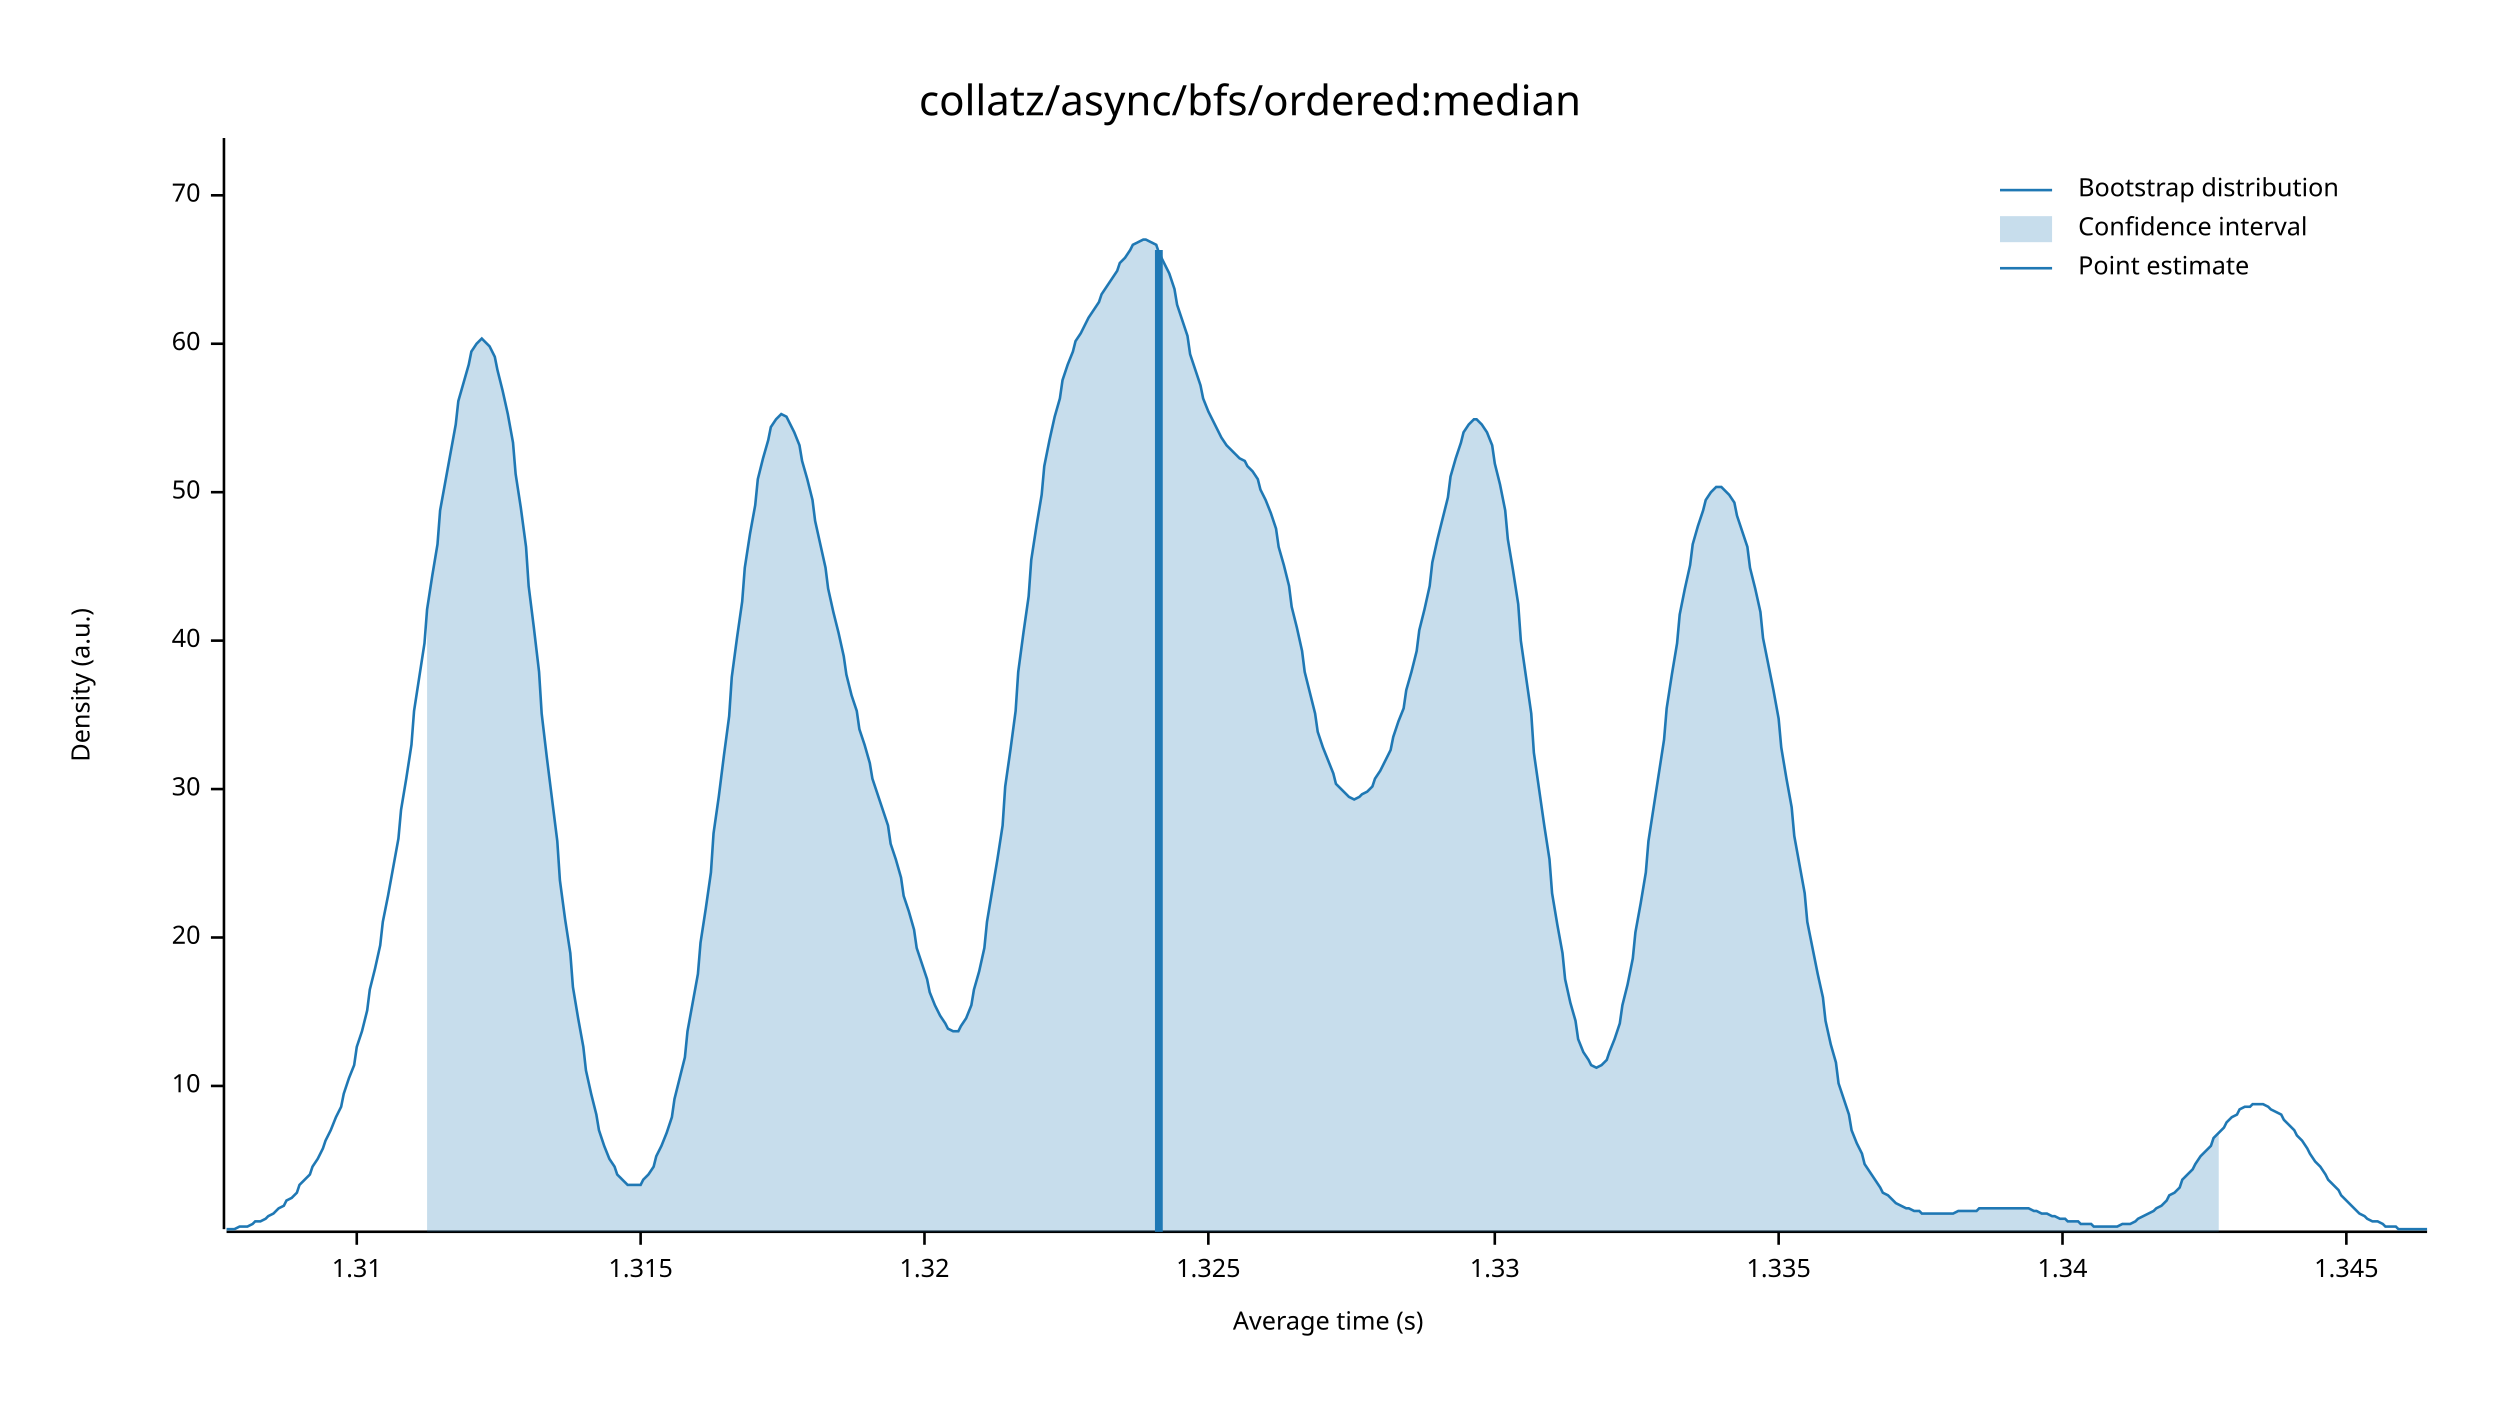
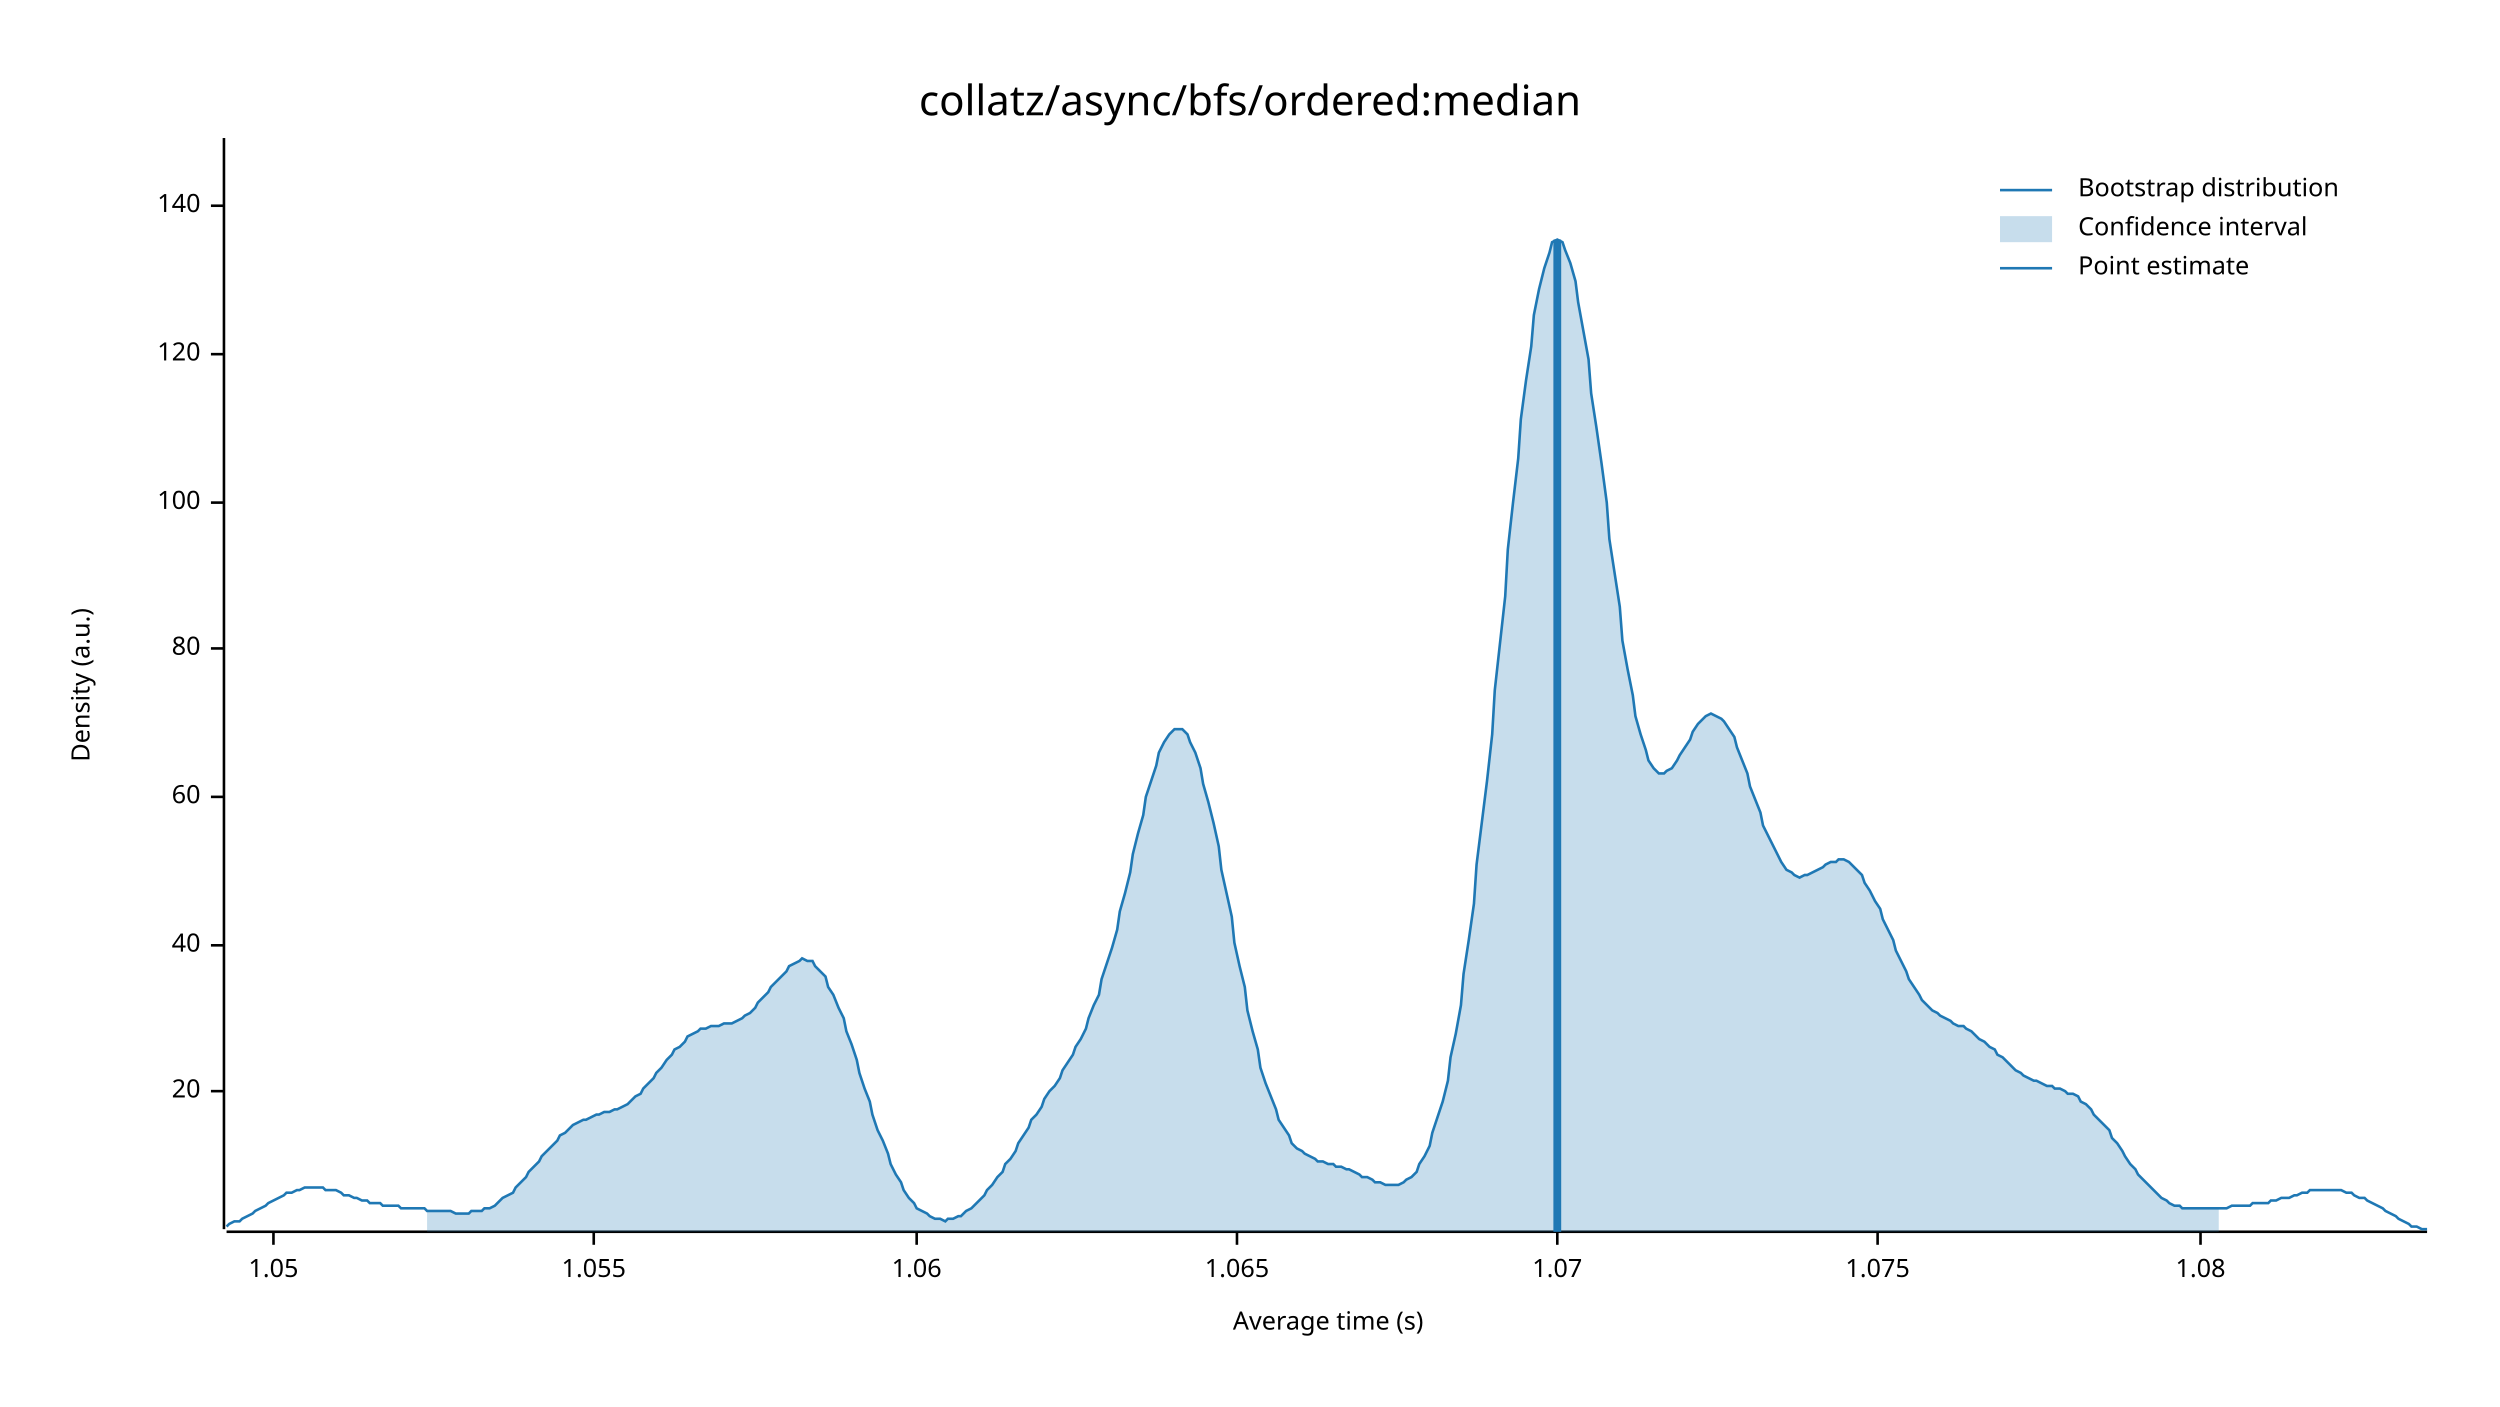
<svg xmlns="http://www.w3.org/2000/svg" width="960" height="540" viewBox="0 0 960 540">
  <text x="480" y="32" dy="0.76em" text-anchor="middle" font-family="sans-serif" font-size="16.129" opacity="1" fill="#000000">
collatz/async/bfs/ordered:median
</text>
  <text x="27" y="263" dy="0.76em" text-anchor="middle" font-family="sans-serif" font-size="9.677" opacity="1" fill="#000000" transform="rotate(270, 27, 263)">
Density (a.u.)
</text>
  <text x="510" y="513" dy="-0.5ex" text-anchor="middle" font-family="sans-serif" font-size="9.677" opacity="1" fill="#000000">
Average time (s)
</text>
  <polyline fill="none" opacity="1" stroke="#000000" stroke-width="1" points="86,53 86,472 " />
-   <text x="77" y="417" dy="0.5ex" text-anchor="end" font-family="sans-serif" font-size="9.677" opacity="1" fill="#000000">
- 10
- </text>
-   <polyline fill="none" opacity="1" stroke="#000000" stroke-width="1" points="81,417 86,417 " />
-   <text x="77" y="360" dy="0.5ex" text-anchor="end" font-family="sans-serif" font-size="9.677" opacity="1" fill="#000000">
+   <text x="77" y="419" dy="0.5ex" text-anchor="end" font-family="sans-serif" font-size="9.677" opacity="1" fill="#000000">
20
</text>
-   <polyline fill="none" opacity="1" stroke="#000000" stroke-width="1" points="81,360 86,360 " />
-   <text x="77" y="303" dy="0.5ex" text-anchor="end" font-family="sans-serif" font-size="9.677" opacity="1" fill="#000000">
- 30
- </text>
-   <polyline fill="none" opacity="1" stroke="#000000" stroke-width="1" points="81,303 86,303 " />
-   <text x="77" y="246" dy="0.5ex" text-anchor="end" font-family="sans-serif" font-size="9.677" opacity="1" fill="#000000">
+   <polyline fill="none" opacity="1" stroke="#000000" stroke-width="1" points="81,419 86,419 " />
+   <text x="77" y="363" dy="0.5ex" text-anchor="end" font-family="sans-serif" font-size="9.677" opacity="1" fill="#000000">
40
</text>
-   <polyline fill="none" opacity="1" stroke="#000000" stroke-width="1" points="81,246 86,246 " />
-   <text x="77" y="189" dy="0.5ex" text-anchor="end" font-family="sans-serif" font-size="9.677" opacity="1" fill="#000000">
- 50
- </text>
-   <polyline fill="none" opacity="1" stroke="#000000" stroke-width="1" points="81,189 86,189 " />
-   <text x="77" y="132" dy="0.5ex" text-anchor="end" font-family="sans-serif" font-size="9.677" opacity="1" fill="#000000">
+   <polyline fill="none" opacity="1" stroke="#000000" stroke-width="1" points="81,363 86,363 " />
+   <text x="77" y="306" dy="0.5ex" text-anchor="end" font-family="sans-serif" font-size="9.677" opacity="1" fill="#000000">
60
</text>
-   <polyline fill="none" opacity="1" stroke="#000000" stroke-width="1" points="81,132 86,132 " />
-   <text x="77" y="75" dy="0.5ex" text-anchor="end" font-family="sans-serif" font-size="9.677" opacity="1" fill="#000000">
- 70
+   <polyline fill="none" opacity="1" stroke="#000000" stroke-width="1" points="81,306 86,306 " />
+   <text x="77" y="249" dy="0.5ex" text-anchor="end" font-family="sans-serif" font-size="9.677" opacity="1" fill="#000000">
+ 80
</text>
-   <polyline fill="none" opacity="1" stroke="#000000" stroke-width="1" points="81,75 86,75 " />
+   <polyline fill="none" opacity="1" stroke="#000000" stroke-width="1" points="81,249 86,249 " />
+   <text x="77" y="193" dy="0.5ex" text-anchor="end" font-family="sans-serif" font-size="9.677" opacity="1" fill="#000000">
+ 100
+ </text>
+   <polyline fill="none" opacity="1" stroke="#000000" stroke-width="1" points="81,193 86,193 " />
+   <text x="77" y="136" dy="0.5ex" text-anchor="end" font-family="sans-serif" font-size="9.677" opacity="1" fill="#000000">
+ 120
+ </text>
+   <polyline fill="none" opacity="1" stroke="#000000" stroke-width="1" points="81,136 86,136 " />
+   <text x="77" y="79" dy="0.5ex" text-anchor="end" font-family="sans-serif" font-size="9.677" opacity="1" fill="#000000">
+ 140
+ </text>
+   <polyline fill="none" opacity="1" stroke="#000000" stroke-width="1" points="81,79 86,79 " />
  <polyline fill="none" opacity="1" stroke="#000000" stroke-width="1" points="87,473 932,473 " />
-   <text x="137" y="483" dy="0.76em" text-anchor="middle" font-family="sans-serif" font-size="9.677" opacity="1" fill="#000000">
- 1.31
+   <text x="105" y="483" dy="0.76em" text-anchor="middle" font-family="sans-serif" font-size="9.677" opacity="1" fill="#000000">
+ 1.05
</text>
-   <polyline fill="none" opacity="1" stroke="#000000" stroke-width="1" points="137,473 137,478 " />
-   <text x="246" y="483" dy="0.76em" text-anchor="middle" font-family="sans-serif" font-size="9.677" opacity="1" fill="#000000">
- 1.315
+   <polyline fill="none" opacity="1" stroke="#000000" stroke-width="1" points="105,473 105,478 " />
+   <text x="228" y="483" dy="0.76em" text-anchor="middle" font-family="sans-serif" font-size="9.677" opacity="1" fill="#000000">
+ 1.055
</text>
-   <polyline fill="none" opacity="1" stroke="#000000" stroke-width="1" points="246,473 246,478 " />
-   <text x="355" y="483" dy="0.76em" text-anchor="middle" font-family="sans-serif" font-size="9.677" opacity="1" fill="#000000">
- 1.32
+   <polyline fill="none" opacity="1" stroke="#000000" stroke-width="1" points="228,473 228,478 " />
+   <text x="352" y="483" dy="0.76em" text-anchor="middle" font-family="sans-serif" font-size="9.677" opacity="1" fill="#000000">
+ 1.06
</text>
-   <polyline fill="none" opacity="1" stroke="#000000" stroke-width="1" points="355,473 355,478 " />
-   <text x="464" y="483" dy="0.76em" text-anchor="middle" font-family="sans-serif" font-size="9.677" opacity="1" fill="#000000">
- 1.325
+   <polyline fill="none" opacity="1" stroke="#000000" stroke-width="1" points="352,473 352,478 " />
+   <text x="475" y="483" dy="0.76em" text-anchor="middle" font-family="sans-serif" font-size="9.677" opacity="1" fill="#000000">
+ 1.065
</text>
-   <polyline fill="none" opacity="1" stroke="#000000" stroke-width="1" points="464,473 464,478 " />
-   <text x="574" y="483" dy="0.76em" text-anchor="middle" font-family="sans-serif" font-size="9.677" opacity="1" fill="#000000">
- 1.33
+   <polyline fill="none" opacity="1" stroke="#000000" stroke-width="1" points="475,473 475,478 " />
+   <text x="598" y="483" dy="0.76em" text-anchor="middle" font-family="sans-serif" font-size="9.677" opacity="1" fill="#000000">
+ 1.07
</text>
-   <polyline fill="none" opacity="1" stroke="#000000" stroke-width="1" points="574,473 574,478 " />
-   <text x="683" y="483" dy="0.76em" text-anchor="middle" font-family="sans-serif" font-size="9.677" opacity="1" fill="#000000">
- 1.335
+   <polyline fill="none" opacity="1" stroke="#000000" stroke-width="1" points="598,473 598,478 " />
+   <text x="721" y="483" dy="0.76em" text-anchor="middle" font-family="sans-serif" font-size="9.677" opacity="1" fill="#000000">
+ 1.075
</text>
-   <polyline fill="none" opacity="1" stroke="#000000" stroke-width="1" points="683,473 683,478 " />
-   <text x="792" y="483" dy="0.76em" text-anchor="middle" font-family="sans-serif" font-size="9.677" opacity="1" fill="#000000">
- 1.34
+   <polyline fill="none" opacity="1" stroke="#000000" stroke-width="1" points="721,473 721,478 " />
+   <text x="845" y="483" dy="0.76em" text-anchor="middle" font-family="sans-serif" font-size="9.677" opacity="1" fill="#000000">
+ 1.08
</text>
-   <polyline fill="none" opacity="1" stroke="#000000" stroke-width="1" points="792,473 792,478 " />
-   <text x="901" y="483" dy="0.76em" text-anchor="middle" font-family="sans-serif" font-size="9.677" opacity="1" fill="#000000">
- 1.345
- </text>
-   <polyline fill="none" opacity="1" stroke="#000000" stroke-width="1" points="901,473 901,478 " />
-   <polyline fill="none" opacity="1" stroke="#1F78B4" stroke-width="1" points="87,472 88,472 90,472 92,471 93,471 95,471 97,470 98,469 100,469 102,468 103,467 105,466 107,464 109,463 110,461 112,460 114,458 115,455 117,453 119,451 120,448 122,445 124,441 125,438 127,434 129,429 131,425 132,420 134,414 136,409 137,402 139,396 141,388 142,380 144,372 146,363 147,354 149,344 151,333 153,322 154,311 156,299 158,286 159,273 161,260 163,247 164,234 166,221 168,209 169,196 171,185 173,174 175,163 176,154 178,147 180,140 181,135 183,132 185,130 186,131 188,133 190,137 191,142 193,150 195,159 197,170 198,182 200,195 202,210 203,225 205,241 207,258 208,274 210,291 212,307 214,323 215,338 217,353 219,366 220,379 222,391 224,402 225,411 227,420 229,428 230,434 232,440 234,445 236,448 237,451 239,453 241,455 242,455 244,455 246,455 247,453 249,451 251,448 252,444 254,440 256,435 258,429 259,422 261,414 263,406 264,396 266,385 268,374 269,362 271,349 273,335 274,320 276,306 278,290 280,275 281,260 283,245 285,231 286,218 288,205 290,194 291,184 293,176 295,169 296,164 298,161 300,159 302,160 303,162 305,166 307,171 308,177 310,184 312,192 313,200 315,209 317,218 318,226 320,235 322,243 324,252 325,259 327,267 329,273 330,280 332,286 334,293 335,299 337,305 339,311 341,317 342,324 344,330 346,337 347,344 349,350 351,357 352,364 354,370 356,376 357,381 359,386 361,390 363,393 364,395 366,396 368,396 369,394 371,391 373,386 374,380 376,373 378,364 379,354 381,342 383,330 385,317 386,302 388,288 390,273 391,258 393,243 395,229 396,215 398,202 400,190 401,179 403,169 405,160 407,153 408,146 410,140 412,135 413,131 415,128 417,124 418,122 420,119 422,116 423,113 425,110 427,107 429,104 430,101 432,99 434,96 435,94 437,93 439,92 440,92 442,93 444,94 445,97 447,101 449,105 451,111 452,117 454,123 456,129 457,136 459,142 461,148 462,153 464,158 466,162 468,166 469,168 471,171 473,173 474,174 476,176 478,177 479,179 481,181 483,184 484,188 486,192 488,197 490,203 491,210 493,217 495,225 496,233 498,241 500,250 501,258 503,266 505,274 506,281 508,287 510,292 512,297 513,301 515,303 517,305 518,306 520,307 522,306 523,305 525,304 527,302 528,299 530,296 532,292 534,288 535,283 537,277 539,272 540,265 542,258 544,250 545,242 547,234 549,225 550,216 552,207 554,199 556,191 557,183 559,176 561,170 562,166 564,163 566,161 567,161 569,163 571,166 573,171 574,178 576,186 578,196 579,207 581,219 583,232 584,246 586,260 588,274 589,289 591,303 593,317 595,330 596,343 598,355 600,366 601,376 603,385 605,392 606,399 608,404 610,407 611,409 613,410 615,409 617,407 618,404 620,399 622,393 623,386 625,378 627,368 628,358 630,347 632,335 633,323 635,310 637,297 639,284 640,272 642,259 644,247 645,236 647,226 649,217 650,209 652,202 654,196 655,192 657,189 659,187 661,187 662,188 664,190 666,193 667,198 669,204 671,210 672,218 674,226 676,235 677,245 679,255 681,265 683,276 684,287 686,299 688,310 689,321 691,332 693,343 694,354 696,364 698,374 700,383 701,392 703,401 705,408 706,416 708,422 710,428 711,434 713,439 715,443 716,447 718,450 720,453 722,456 723,458 725,459 727,461 728,462 730,463 732,464 733,464 735,465 737,465 738,466 740,466 742,466 744,466 745,466 747,466 749,466 750,466 752,465 754,465 755,465 757,465 759,465 760,464 762,464 764,464 766,464 767,464 769,464 771,464 772,464 774,464 776,464 777,464 779,464 781,465 782,465 784,466 786,466 788,467 789,467 791,468 793,468 794,469 796,469 798,469 799,470 801,470 803,470 804,471 806,471 808,471 810,471 811,471 813,471 815,470 816,470 818,470 820,469 821,468 823,467 825,466 827,465 828,464 830,463 832,461 833,459 835,458 837,456 838,453 840,451 842,449 843,447 845,444 847,442 849,440 850,437 852,435 854,433 855,431 857,429 859,428 860,426 862,425 864,425 865,424 867,424 869,424 871,425 872,426 874,427 876,428 877,430 879,432 881,434 882,436 884,438 886,441 887,443 889,446 891,448 893,451 894,453 896,455 898,457 899,459 901,461 903,463 904,464 906,466 908,467 909,468 911,469 913,469 915,470 916,471 918,471 920,471 921,472 923,472 925,472 926,472 928,472 930,472 932,472 " />
-   <polygon opacity="0.25" fill="#1F78B4" points="164,234 166,221 168,209 169,196 171,185 173,174 175,163 176,154 178,147 180,140 181,135 183,132 185,130 186,131 188,133 190,137 191,142 193,150 195,159 197,170 198,182 200,195 202,210 203,225 205,241 207,258 208,274 210,291 212,307 214,323 215,338 217,353 219,366 220,379 222,391 224,402 225,411 227,420 229,428 230,434 232,440 234,445 236,448 237,451 239,453 241,455 242,455 244,455 246,455 247,453 249,451 251,448 252,444 254,440 256,435 258,429 259,422 261,414 263,406 264,396 266,385 268,374 269,362 271,349 273,335 274,320 276,306 278,290 280,275 281,260 283,245 285,231 286,218 288,205 290,194 291,184 293,176 295,169 296,164 298,161 300,159 302,160 303,162 305,166 307,171 308,177 310,184 312,192 313,200 315,209 317,218 318,226 320,235 322,243 324,252 325,259 327,267 329,273 330,280 332,286 334,293 335,299 337,305 339,311 341,317 342,324 344,330 346,337 347,344 349,350 351,357 352,364 354,370 356,376 357,381 359,386 361,390 363,393 364,395 366,396 368,396 369,394 371,391 373,386 374,380 376,373 378,364 379,354 381,342 383,330 385,317 386,302 388,288 390,273 391,258 393,243 395,229 396,215 398,202 400,190 401,179 403,169 405,160 407,153 408,146 410,140 412,135 413,131 415,128 417,124 418,122 420,119 422,116 423,113 425,110 427,107 429,104 430,101 432,99 434,96 435,94 437,93 439,92 440,92 442,93 444,94 445,97 447,101 449,105 451,111 452,117 454,123 456,129 457,136 459,142 461,148 462,153 464,158 466,162 468,166 469,168 471,171 473,173 474,174 476,176 478,177 479,179 481,181 483,184 484,188 486,192 488,197 490,203 491,210 493,217 495,225 496,233 498,241 500,250 501,258 503,266 505,274 506,281 508,287 510,292 512,297 513,301 515,303 517,305 518,306 520,307 522,306 523,305 525,304 527,302 528,299 530,296 532,292 534,288 535,283 537,277 539,272 540,265 542,258 544,250 545,242 547,234 549,225 550,216 552,207 554,199 556,191 557,183 559,176 561,170 562,166 564,163 566,161 567,161 569,163 571,166 573,171 574,178 576,186 578,196 579,207 581,219 583,232 584,246 586,260 588,274 589,289 591,303 593,317 595,330 596,343 598,355 600,366 601,376 603,385 605,392 606,399 608,404 610,407 611,409 613,410 615,409 617,407 618,404 620,399 622,393 623,386 625,378 627,368 628,358 630,347 632,335 633,323 635,310 637,297 639,284 640,272 642,259 644,247 645,236 647,226 649,217 650,209 652,202 654,196 655,192 657,189 659,187 661,187 662,188 664,190 666,193 667,198 669,204 671,210 672,218 674,226 676,235 677,245 679,255 681,265 683,276 684,287 686,299 688,310 689,321 691,332 693,343 694,354 696,364 698,374 700,383 701,392 703,401 705,408 706,416 708,422 710,428 711,434 713,439 715,443 716,447 718,450 720,453 722,456 723,458 725,459 727,461 728,462 730,463 732,464 733,464 735,465 737,465 738,466 740,466 742,466 744,466 745,466 747,466 749,466 750,466 752,465 754,465 755,465 757,465 759,465 760,464 762,464 764,464 766,464 767,464 769,464 771,464 772,464 774,464 776,464 777,464 779,464 781,465 782,465 784,466 786,466 788,467 789,467 791,468 793,468 794,469 796,469 798,469 799,470 801,470 803,470 804,471 806,471 808,471 810,471 811,471 813,471 815,470 816,470 818,470 820,469 821,468 823,467 825,466 827,465 828,464 830,463 832,461 833,459 835,458 837,456 838,453 840,451 842,449 843,447 845,444 847,442 849,440 850,437 852,435 852,473 164,473 " />
-   <polyline fill="none" opacity="1" stroke="#1F78B4" stroke-width="3" points="445,473 445,96 " />
+   <polyline fill="none" opacity="1" stroke="#000000" stroke-width="1" points="845,473 845,478 " />
+   <polyline fill="none" opacity="1" stroke="#1F78B4" stroke-width="1" points="87,471 88,470 90,469 92,469 93,468 95,467 97,466 98,465 100,464 102,463 103,462 105,461 107,460 109,459 110,458 112,458 114,457 115,457 117,456 119,456 120,456 122,456 124,456 125,457 127,457 129,457 131,458 132,459 134,459 136,460 137,460 139,461 141,461 142,462 144,462 146,462 147,463 149,463 151,463 153,463 154,464 156,464 158,464 159,464 161,464 163,464 164,465 166,465 168,465 169,465 171,465 173,465 175,466 176,466 178,466 180,466 181,465 183,465 185,465 186,464 188,464 190,463 191,462 193,460 195,459 197,458 198,456 200,454 202,452 203,450 205,448 207,446 208,444 210,442 212,440 214,438 215,436 217,435 219,433 220,432 222,431 224,430 225,430 227,429 229,428 230,428 232,427 234,427 236,426 237,426 239,425 241,424 242,423 244,421 246,420 247,418 249,416 251,414 252,412 254,410 256,407 258,405 259,403 261,402 263,400 264,398 266,397 268,396 269,395 271,395 273,394 274,394 276,394 278,393 280,393 281,393 283,392 285,391 286,390 288,389 290,387 291,385 293,383 295,381 296,379 298,377 300,375 302,373 303,371 305,370 307,369 308,368 310,369 312,369 313,371 315,373 317,375 318,379 320,382 322,387 324,391 325,396 327,401 329,407 330,412 332,418 334,423 335,428 337,434 339,438 341,443 342,447 344,451 346,454 347,457 349,460 351,462 352,464 354,465 356,466 357,467 359,468 361,468 363,469 364,468 366,468 368,467 369,467 371,465 373,464 374,463 376,461 378,459 379,457 381,455 383,452 385,450 386,447 388,445 390,442 391,439 393,436 395,433 396,430 398,428 400,425 401,422 403,419 405,417 407,414 408,411 410,408 412,405 413,402 415,399 417,395 418,391 420,386 422,382 423,376 425,370 427,364 429,357 430,350 432,343 434,335 435,328 437,320 439,313 440,306 442,300 444,294 445,289 447,285 449,282 451,280 452,280 454,280 456,282 457,285 459,289 461,295 462,301 464,308 466,316 468,325 469,334 471,343 473,352 474,362 476,371 478,379 479,388 481,396 483,403 484,410 486,416 488,421 490,426 491,430 493,433 495,436 496,439 498,441 500,442 501,443 503,444 505,445 506,446 508,446 510,447 512,447 513,448 515,448 517,449 518,449 520,450 522,451 523,452 525,452 527,453 528,454 530,454 532,455 534,455 535,455 537,455 539,454 540,453 542,452 544,450 545,447 547,444 549,440 550,435 552,429 554,423 556,415 557,406 559,397 561,386 562,374 564,361 566,347 567,332 569,316 571,300 573,282 574,265 576,247 578,229 579,211 581,193 583,176 584,161 586,146 588,133 589,121 591,111 593,103 595,97 596,93 598,92 600,93 601,96 603,101 605,108 606,116 608,127 610,138 611,151 613,164 615,178 617,193 618,207 620,220 622,233 623,246 625,257 627,267 628,275 630,282 632,288 633,292 635,295 637,297 639,297 640,296 642,295 644,292 645,290 647,287 649,284 650,281 652,278 654,276 655,275 657,274 659,275 661,276 662,277 664,280 666,283 667,287 669,292 671,297 672,302 674,307 676,312 677,317 679,321 681,325 683,329 684,331 686,334 688,335 689,336 691,337 693,336 694,336 696,335 698,334 700,333 701,332 703,331 705,331 706,330 708,330 710,331 711,332 713,334 715,336 716,339 718,342 720,346 722,349 723,353 725,357 727,361 728,365 730,369 732,373 733,376 735,379 737,382 738,384 740,386 742,388 744,389 745,390 747,391 749,392 750,393 752,394 754,394 755,395 757,396 759,398 760,399 762,400 764,402 766,403 767,405 769,406 771,408 772,409 774,411 776,412 777,413 779,414 781,415 782,415 784,416 786,417 788,417 789,418 791,418 793,419 794,420 796,420 798,421 799,423 801,424 803,426 804,428 806,430 808,432 810,434 811,437 813,439 815,442 816,444 818,447 820,449 821,451 823,453 825,455 827,457 828,458 830,460 832,461 833,462 835,463 837,463 838,464 840,464 842,464 843,464 845,464 847,464 849,464 850,464 852,464 854,464 855,464 857,463 859,463 860,463 862,463 864,463 865,462 867,462 869,462 871,462 872,461 874,461 876,460 877,460 879,460 881,459 882,459 884,458 886,458 887,457 889,457 891,457 893,457 894,457 896,457 898,457 899,457 901,458 903,458 904,459 906,460 908,460 909,461 911,462 913,463 915,464 916,465 918,466 920,467 921,468 923,469 925,470 926,471 928,471 930,472 932,472 " />
+   <polygon opacity="0.25" fill="#1F78B4" points="164,465 166,465 168,465 169,465 171,465 173,465 175,466 176,466 178,466 180,466 181,465 183,465 185,465 186,464 188,464 190,463 191,462 193,460 195,459 197,458 198,456 200,454 202,452 203,450 205,448 207,446 208,444 210,442 212,440 214,438 215,436 217,435 219,433 220,432 222,431 224,430 225,430 227,429 229,428 230,428 232,427 234,427 236,426 237,426 239,425 241,424 242,423 244,421 246,420 247,418 249,416 251,414 252,412 254,410 256,407 258,405 259,403 261,402 263,400 264,398 266,397 268,396 269,395 271,395 273,394 274,394 276,394 278,393 280,393 281,393 283,392 285,391 286,390 288,389 290,387 291,385 293,383 295,381 296,379 298,377 300,375 302,373 303,371 305,370 307,369 308,368 310,369 312,369 313,371 315,373 317,375 318,379 320,382 322,387 324,391 325,396 327,401 329,407 330,412 332,418 334,423 335,428 337,434 339,438 341,443 342,447 344,451 346,454 347,457 349,460 351,462 352,464 354,465 356,466 357,467 359,468 361,468 363,469 364,468 366,468 368,467 369,467 371,465 373,464 374,463 376,461 378,459 379,457 381,455 383,452 385,450 386,447 388,445 390,442 391,439 393,436 395,433 396,430 398,428 400,425 401,422 403,419 405,417 407,414 408,411 410,408 412,405 413,402 415,399 417,395 418,391 420,386 422,382 423,376 425,370 427,364 429,357 430,350 432,343 434,335 435,328 437,320 439,313 440,306 442,300 444,294 445,289 447,285 449,282 451,280 452,280 454,280 456,282 457,285 459,289 461,295 462,301 464,308 466,316 468,325 469,334 471,343 473,352 474,362 476,371 478,379 479,388 481,396 483,403 484,410 486,416 488,421 490,426 491,430 493,433 495,436 496,439 498,441 500,442 501,443 503,444 505,445 506,446 508,446 510,447 512,447 513,448 515,448 517,449 518,449 520,450 522,451 523,452 525,452 527,453 528,454 530,454 532,455 534,455 535,455 537,455 539,454 540,453 542,452 544,450 545,447 547,444 549,440 550,435 552,429 554,423 556,415 557,406 559,397 561,386 562,374 564,361 566,347 567,332 569,316 571,300 573,282 574,265 576,247 578,229 579,211 581,193 583,176 584,161 586,146 588,133 589,121 591,111 593,103 595,97 596,93 598,92 600,93 601,96 603,101 605,108 606,116 608,127 610,138 611,151 613,164 615,178 617,193 618,207 620,220 622,233 623,246 625,257 627,267 628,275 630,282 632,288 633,292 635,295 637,297 639,297 640,296 642,295 644,292 645,290 647,287 649,284 650,281 652,278 654,276 655,275 657,274 659,275 661,276 662,277 664,280 666,283 667,287 669,292 671,297 672,302 674,307 676,312 677,317 679,321 681,325 683,329 684,331 686,334 688,335 689,336 691,337 693,336 694,336 696,335 698,334 700,333 701,332 703,331 705,331 706,330 708,330 710,331 711,332 713,334 715,336 716,339 718,342 720,346 722,349 723,353 725,357 727,361 728,365 730,369 732,373 733,376 735,379 737,382 738,384 740,386 742,388 744,389 745,390 747,391 749,392 750,393 752,394 754,394 755,395 757,396 759,398 760,399 762,400 764,402 766,403 767,405 769,406 771,408 772,409 774,411 776,412 777,413 779,414 781,415 782,415 784,416 786,417 788,417 789,418 791,418 793,419 794,420 796,420 798,421 799,423 801,424 803,426 804,428 806,430 808,432 810,434 811,437 813,439 815,442 816,444 818,447 820,449 821,451 823,453 825,455 827,457 828,458 830,460 832,461 833,462 835,463 837,463 838,464 840,464 842,464 843,464 845,464 847,464 849,464 850,464 852,464 852,473 164,473 " />
+   <polyline fill="none" opacity="1" stroke="#1F78B4" stroke-width="3" points="598,473 598,92 " />
  <text x="798" y="68" dy="0.76em" text-anchor="start" font-family="sans-serif" font-size="9.677" opacity="1" fill="#000000">
Bootstrap distribution
</text>
  <text x="798" y="83" dy="0.76em" text-anchor="start" font-family="sans-serif" font-size="9.677" opacity="1" fill="#000000">
Confidence interval
</text>
  <text x="798" y="98" dy="0.76em" text-anchor="start" font-family="sans-serif" font-size="9.677" opacity="1" fill="#000000">
Point estimate
</text>
  <polyline fill="none" opacity="1" stroke="#1F78B4" stroke-width="1" points="768,73 788,73 " />
  <rect x="768" y="83" width="20" height="10" opacity="0.25" fill="#1F78B4" stroke="none" />
  <polyline fill="none" opacity="1" stroke="#1F78B4" stroke-width="1" points="768,103 788,103 " />
</svg>
